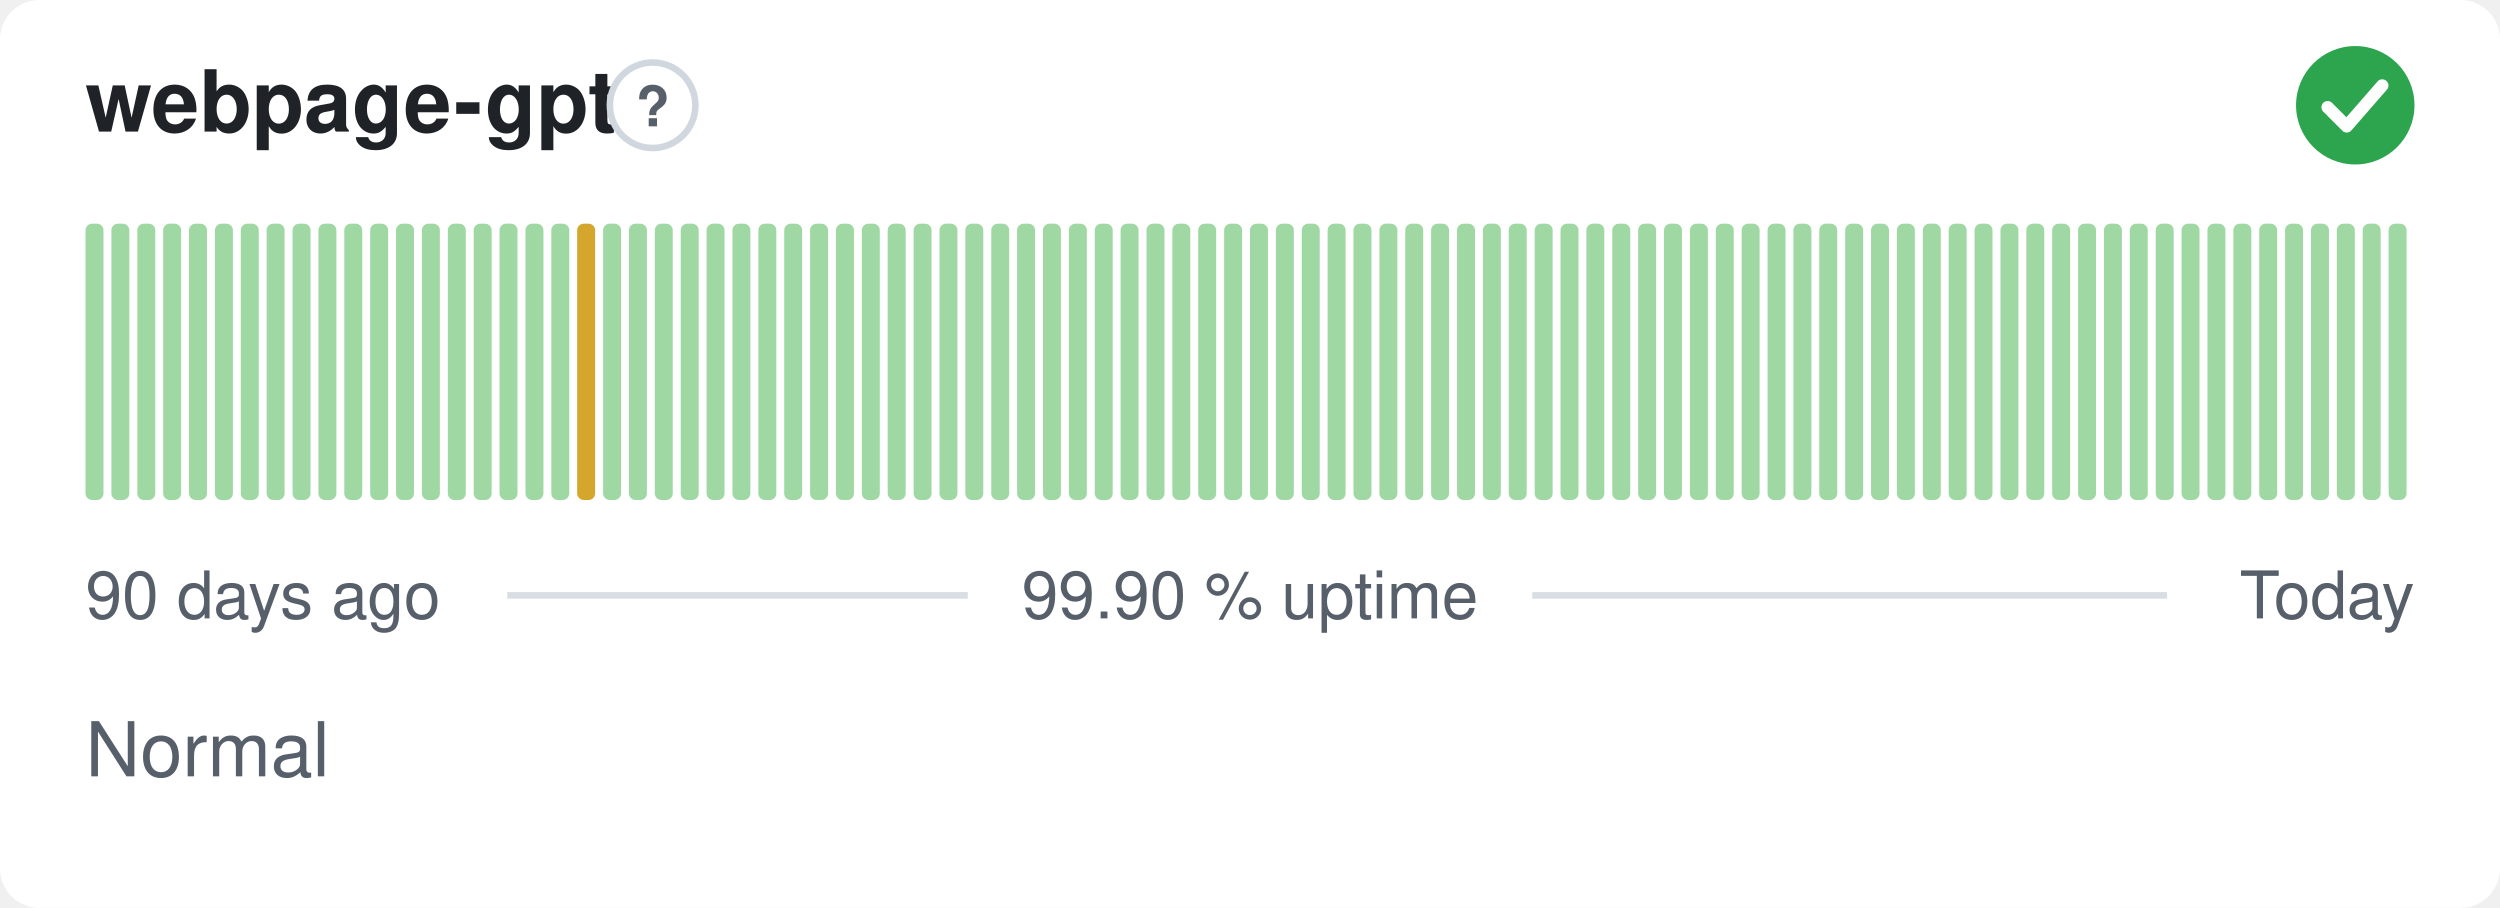
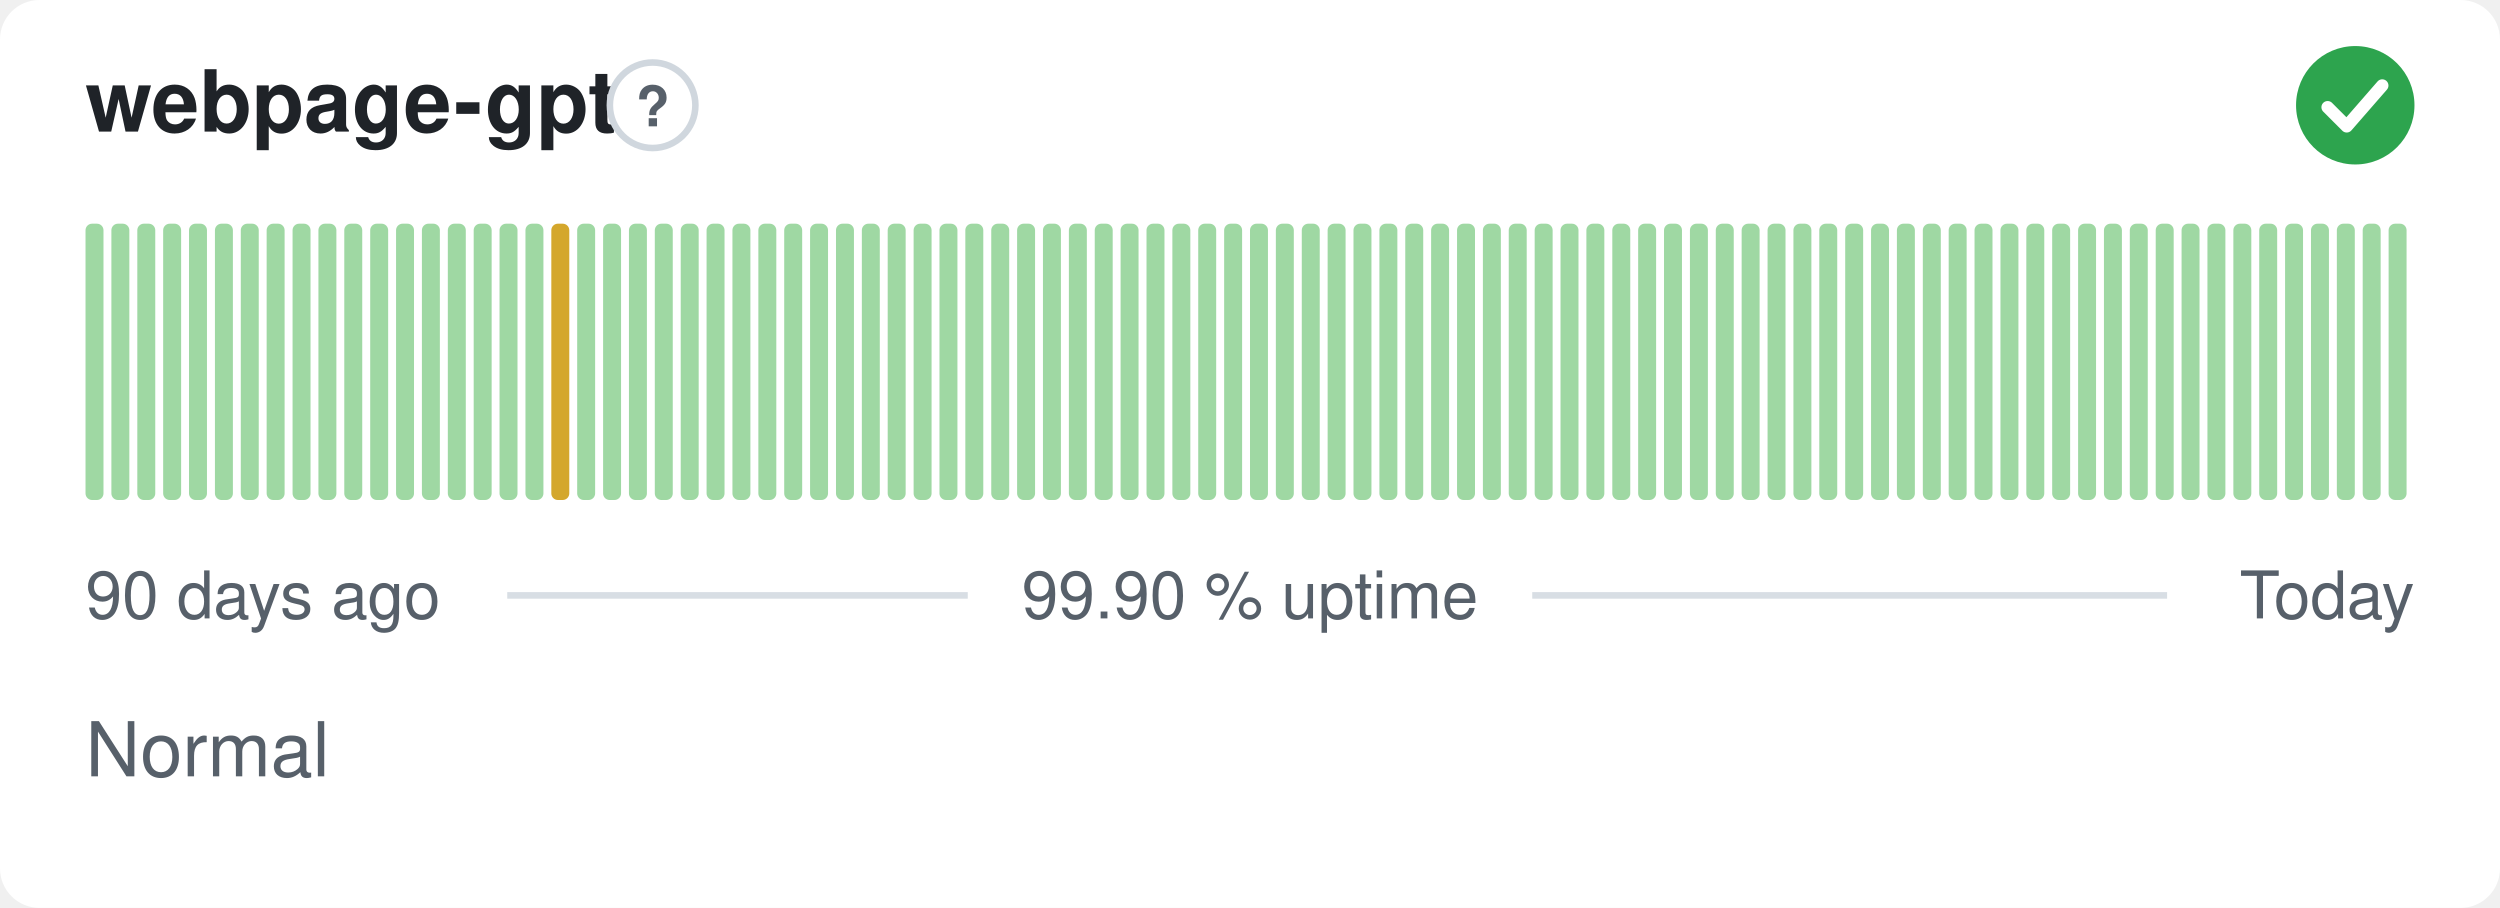
<svg xmlns="http://www.w3.org/2000/svg" width="380" height="138" viewBox="0 0 380 138" role="img" aria-label="webpage-gpt: Normal, 99.90 % uptime over the last 90 days" font-family="-apple-system,BlinkMacSystemFont,'Segoe UI',Helvetica,Arial,sans-serif">
  <style>
    @media (prefers-color-scheme: dark) {
      .bg { fill: #0d1117 }
      .title { fill: #e6edf3 }
      .muted { fill: #8b949e }
      .hint { stroke: #30363d }
      .rule { stroke: #30363d }
      .nodata { fill: #21262d }
    }
  </style>
  <rect class="bg" width="380" height="138" rx="6" fill="#ffffff" />
  <text class="title" x="13" y="20" font-size="13" font-weight="600" fill="#1f2328">webpage-gpt</text>
  <circle class="hint" cx="99.2" cy="16" r="6.5" fill="none" stroke="#d0d7de" stroke-width="1" />
  <text class="muted" x="99.2" y="19.2" text-anchor="middle" font-size="8.5" font-weight="700" fill="#57606a">?</text>
  <circle cx="358" cy="16" r="9" fill="#2da44e" />
  <path d="M353.80 16.30l2.90 2.90 5.40 -6.20" fill="none" stroke="#fff" stroke-width="1.89" stroke-linecap="round" stroke-linejoin="round" />
  <rect x="13.00" y="34.00" width="2.73" height="42.00" rx="1" fill="#9fd8a3" />
  <rect x="16.93" y="34.00" width="2.73" height="42.00" rx="1" fill="#9fd8a3" />
  <rect x="20.87" y="34.00" width="2.73" height="42.00" rx="1" fill="#9fd8a3" />
  <rect x="24.80" y="34.00" width="2.73" height="42.00" rx="1" fill="#9fd8a3" />
  <rect x="28.73" y="34.00" width="2.73" height="42.00" rx="1" fill="#9fd8a3" />
  <rect x="32.67" y="34.00" width="2.73" height="42.00" rx="1" fill="#9fd8a3" />
  <rect x="36.60" y="34.00" width="2.73" height="42.00" rx="1" fill="#9fd8a3" />
  <rect x="40.53" y="34.00" width="2.73" height="42.00" rx="1" fill="#9fd8a3" />
  <rect x="44.47" y="34.00" width="2.73" height="42.00" rx="1" fill="#9fd8a3" />
  <rect x="48.40" y="34.00" width="2.73" height="42.00" rx="1" fill="#9fd8a3" />
  <rect x="52.33" y="34.00" width="2.73" height="42.00" rx="1" fill="#9fd8a3" />
  <rect x="56.27" y="34.00" width="2.73" height="42.00" rx="1" fill="#9fd8a3" />
  <rect x="60.20" y="34.00" width="2.73" height="42.00" rx="1" fill="#9fd8a3" />
  <rect x="64.13" y="34.00" width="2.73" height="42.00" rx="1" fill="#9fd8a3" />
  <rect x="68.07" y="34.00" width="2.73" height="42.00" rx="1" fill="#9fd8a3" />
  <rect x="72.00" y="34.00" width="2.73" height="42.00" rx="1" fill="#9fd8a3" />
  <rect x="75.93" y="34.00" width="2.73" height="42.00" rx="1" fill="#9fd8a3" />
  <rect x="79.87" y="34.00" width="2.73" height="42.00" rx="1" fill="#9fd8a3" />
-   <rect x="83.80" y="34.00" width="2.73" height="42.00" rx="1" fill="#9fd8a3" />
-   <rect x="87.73" y="34.00" width="2.73" height="42.00" rx="1" fill="#d4a72c" />
+   <rect x="83.80" y="34.00" width="2.73" height="42.00" rx="1" fill="#d4a72c" />
+   <rect x="87.73" y="34.00" width="2.73" height="42.00" rx="1" fill="#9fd8a3" />
  <rect x="91.67" y="34.00" width="2.73" height="42.00" rx="1" fill="#9fd8a3" />
  <rect x="95.60" y="34.00" width="2.73" height="42.00" rx="1" fill="#9fd8a3" />
  <rect x="99.53" y="34.00" width="2.73" height="42.00" rx="1" fill="#9fd8a3" />
  <rect x="103.47" y="34.00" width="2.73" height="42.00" rx="1" fill="#9fd8a3" />
  <rect x="107.40" y="34.00" width="2.73" height="42.00" rx="1" fill="#9fd8a3" />
  <rect x="111.33" y="34.00" width="2.73" height="42.00" rx="1" fill="#9fd8a3" />
  <rect x="115.27" y="34.00" width="2.73" height="42.00" rx="1" fill="#9fd8a3" />
  <rect x="119.20" y="34.00" width="2.73" height="42.00" rx="1" fill="#9fd8a3" />
  <rect x="123.13" y="34.00" width="2.73" height="42.00" rx="1" fill="#9fd8a3" />
  <rect x="127.07" y="34.00" width="2.73" height="42.00" rx="1" fill="#9fd8a3" />
  <rect x="131.00" y="34.00" width="2.73" height="42.00" rx="1" fill="#9fd8a3" />
  <rect x="134.93" y="34.00" width="2.73" height="42.00" rx="1" fill="#9fd8a3" />
  <rect x="138.87" y="34.00" width="2.73" height="42.00" rx="1" fill="#9fd8a3" />
  <rect x="142.80" y="34.00" width="2.73" height="42.00" rx="1" fill="#9fd8a3" />
  <rect x="146.73" y="34.00" width="2.73" height="42.00" rx="1" fill="#9fd8a3" />
  <rect x="150.67" y="34.00" width="2.73" height="42.00" rx="1" fill="#9fd8a3" />
  <rect x="154.60" y="34.00" width="2.73" height="42.00" rx="1" fill="#9fd8a3" />
  <rect x="158.53" y="34.00" width="2.73" height="42.00" rx="1" fill="#9fd8a3" />
  <rect x="162.47" y="34.00" width="2.73" height="42.00" rx="1" fill="#9fd8a3" />
  <rect x="166.40" y="34.00" width="2.73" height="42.00" rx="1" fill="#9fd8a3" />
  <rect x="170.33" y="34.00" width="2.73" height="42.00" rx="1" fill="#9fd8a3" />
  <rect x="174.27" y="34.00" width="2.73" height="42.00" rx="1" fill="#9fd8a3" />
  <rect x="178.20" y="34.00" width="2.73" height="42.00" rx="1" fill="#9fd8a3" />
  <rect x="182.13" y="34.00" width="2.73" height="42.00" rx="1" fill="#9fd8a3" />
  <rect x="186.07" y="34.00" width="2.73" height="42.00" rx="1" fill="#9fd8a3" />
  <rect x="190.00" y="34.00" width="2.73" height="42.00" rx="1" fill="#9fd8a3" />
  <rect x="193.93" y="34.00" width="2.73" height="42.00" rx="1" fill="#9fd8a3" />
  <rect x="197.87" y="34.00" width="2.73" height="42.00" rx="1" fill="#9fd8a3" />
  <rect x="201.80" y="34.00" width="2.73" height="42.00" rx="1" fill="#9fd8a3" />
  <rect x="205.73" y="34.00" width="2.73" height="42.00" rx="1" fill="#9fd8a3" />
  <rect x="209.67" y="34.00" width="2.73" height="42.00" rx="1" fill="#9fd8a3" />
  <rect x="213.60" y="34.00" width="2.73" height="42.00" rx="1" fill="#9fd8a3" />
  <rect x="217.53" y="34.00" width="2.73" height="42.00" rx="1" fill="#9fd8a3" />
  <rect x="221.47" y="34.00" width="2.73" height="42.00" rx="1" fill="#9fd8a3" />
  <rect x="225.40" y="34.00" width="2.73" height="42.00" rx="1" fill="#9fd8a3" />
  <rect x="229.33" y="34.00" width="2.73" height="42.00" rx="1" fill="#9fd8a3" />
  <rect x="233.27" y="34.00" width="2.73" height="42.00" rx="1" fill="#9fd8a3" />
  <rect x="237.20" y="34.00" width="2.73" height="42.00" rx="1" fill="#9fd8a3" />
  <rect x="241.13" y="34.00" width="2.73" height="42.00" rx="1" fill="#9fd8a3" />
  <rect x="245.07" y="34.00" width="2.73" height="42.00" rx="1" fill="#9fd8a3" />
  <rect x="249.00" y="34.00" width="2.73" height="42.00" rx="1" fill="#9fd8a3" />
  <rect x="252.93" y="34.00" width="2.73" height="42.00" rx="1" fill="#9fd8a3" />
  <rect x="256.87" y="34.00" width="2.73" height="42.00" rx="1" fill="#9fd8a3" />
  <rect x="260.80" y="34.00" width="2.73" height="42.00" rx="1" fill="#9fd8a3" />
  <rect x="264.73" y="34.00" width="2.73" height="42.00" rx="1" fill="#9fd8a3" />
  <rect x="268.67" y="34.00" width="2.73" height="42.00" rx="1" fill="#9fd8a3" />
  <rect x="272.60" y="34.00" width="2.73" height="42.00" rx="1" fill="#9fd8a3" />
  <rect x="276.53" y="34.00" width="2.73" height="42.00" rx="1" fill="#9fd8a3" />
  <rect x="280.47" y="34.00" width="2.73" height="42.00" rx="1" fill="#9fd8a3" />
  <rect x="284.40" y="34.00" width="2.73" height="42.00" rx="1" fill="#9fd8a3" />
  <rect x="288.33" y="34.00" width="2.73" height="42.00" rx="1" fill="#9fd8a3" />
  <rect x="292.27" y="34.00" width="2.73" height="42.00" rx="1" fill="#9fd8a3" />
  <rect x="296.20" y="34.00" width="2.73" height="42.00" rx="1" fill="#9fd8a3" />
  <rect x="300.13" y="34.00" width="2.73" height="42.00" rx="1" fill="#9fd8a3" />
  <rect x="304.07" y="34.00" width="2.73" height="42.00" rx="1" fill="#9fd8a3" />
  <rect x="308.00" y="34.00" width="2.73" height="42.00" rx="1" fill="#9fd8a3" />
  <rect x="311.93" y="34.00" width="2.73" height="42.00" rx="1" fill="#9fd8a3" />
  <rect x="315.87" y="34.00" width="2.73" height="42.00" rx="1" fill="#9fd8a3" />
  <rect x="319.80" y="34.00" width="2.73" height="42.00" rx="1" fill="#9fd8a3" />
  <rect x="323.73" y="34.00" width="2.73" height="42.00" rx="1" fill="#9fd8a3" />
  <rect x="327.67" y="34.00" width="2.73" height="42.00" rx="1" fill="#9fd8a3" />
  <rect x="331.60" y="34.00" width="2.73" height="42.00" rx="1" fill="#9fd8a3" />
  <rect x="335.53" y="34.00" width="2.73" height="42.00" rx="1" fill="#9fd8a3" />
  <rect x="339.47" y="34.00" width="2.73" height="42.00" rx="1" fill="#9fd8a3" />
  <rect x="343.40" y="34.00" width="2.73" height="42.00" rx="1" fill="#9fd8a3" />
  <rect x="347.33" y="34.00" width="2.73" height="42.00" rx="1" fill="#9fd8a3" />
  <rect x="351.27" y="34.00" width="2.73" height="42.00" rx="1" fill="#9fd8a3" />
  <rect x="355.20" y="34.00" width="2.73" height="42.00" rx="1" fill="#9fd8a3" />
  <rect x="359.13" y="34.00" width="2.73" height="42.00" rx="1" fill="#9fd8a3" />
  <rect x="363.07" y="34.00" width="2.73" height="42.00" rx="1" fill="#9fd8a3" />
  <text class="muted" x="13" y="94" font-size="10" fill="#57606a">90 days ago</text>
  <text class="muted" x="190" y="94" text-anchor="middle" font-size="10" fill="#57606a">99.90 % uptime</text>
  <text class="muted" x="367" y="94" text-anchor="end" font-size="10" fill="#57606a">Today</text>
  <line class="rule" x1="77.1" y1="90.5" x2="147.1" y2="90.5" stroke="#d8dee4" stroke-width="1" />
  <line class="rule" x1="232.9" y1="90.5" x2="329.4" y2="90.5" stroke="#d8dee4" stroke-width="1" />
  <text class="muted" x="13" y="118" font-size="11.5" fill="#57606a">Normal</text>
</svg>
